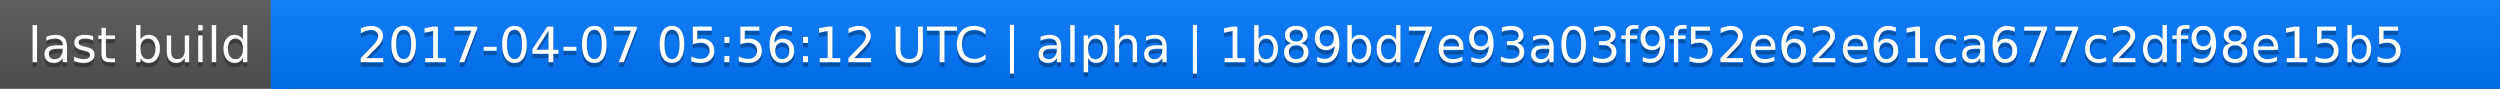
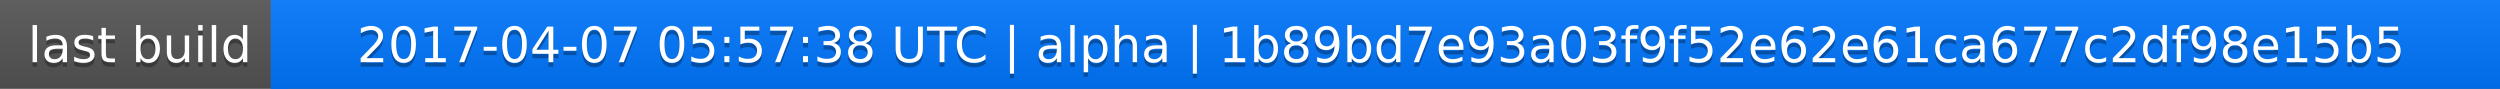
<svg xmlns="http://www.w3.org/2000/svg" width="563" height="20">
  <linearGradient id="a" x2="0" y2="100%">
    <stop offset="0" stop-color="#bbb" stop-opacity=".1" />
    <stop offset="1" stop-opacity=".1" />
  </linearGradient>
  <rect rx="0" width="563" height="20" fill="#555" />
  <rect rx="0" x="61" width="502" height="20" fill="#07f" />
  <path fill="#07f" d="M61 0h4v20h-4z" />
  <rect rx="0" width="563" height="20" fill="url(#a)" />
  <g fill="#fff" text-anchor="middle" font-family="DejaVu Sans,Verdana,Geneva,sans-serif" font-size="11">
    <text x="31.5" y="15" fill="#010101" fill-opacity=".3">last build</text>
    <text x="31.5" y="14">last build</text>
-     <text x="311" y="15" fill="#010101" fill-opacity=".3">2017-04-07 05:56:12 UTC | alpha | 1b89bd7e93a03f9f52e62e61ca677c2df98e15b5</text>
-     <text x="311" y="14">2017-04-07 05:56:12 UTC | alpha | 1b89bd7e93a03f9f52e62e61ca677c2df98e15b5</text>
+     <text x="311" y="15" fill="#010101" fill-opacity=".3">2017-04-07 05:57:38 UTC | alpha | 1b89bd7e93a03f9f52e62e61ca677c2df98e15b5</text>
+     <text x="311" y="14">2017-04-07 05:57:38 UTC | alpha | 1b89bd7e93a03f9f52e62e61ca677c2df98e15b5</text>
  </g>
</svg>
